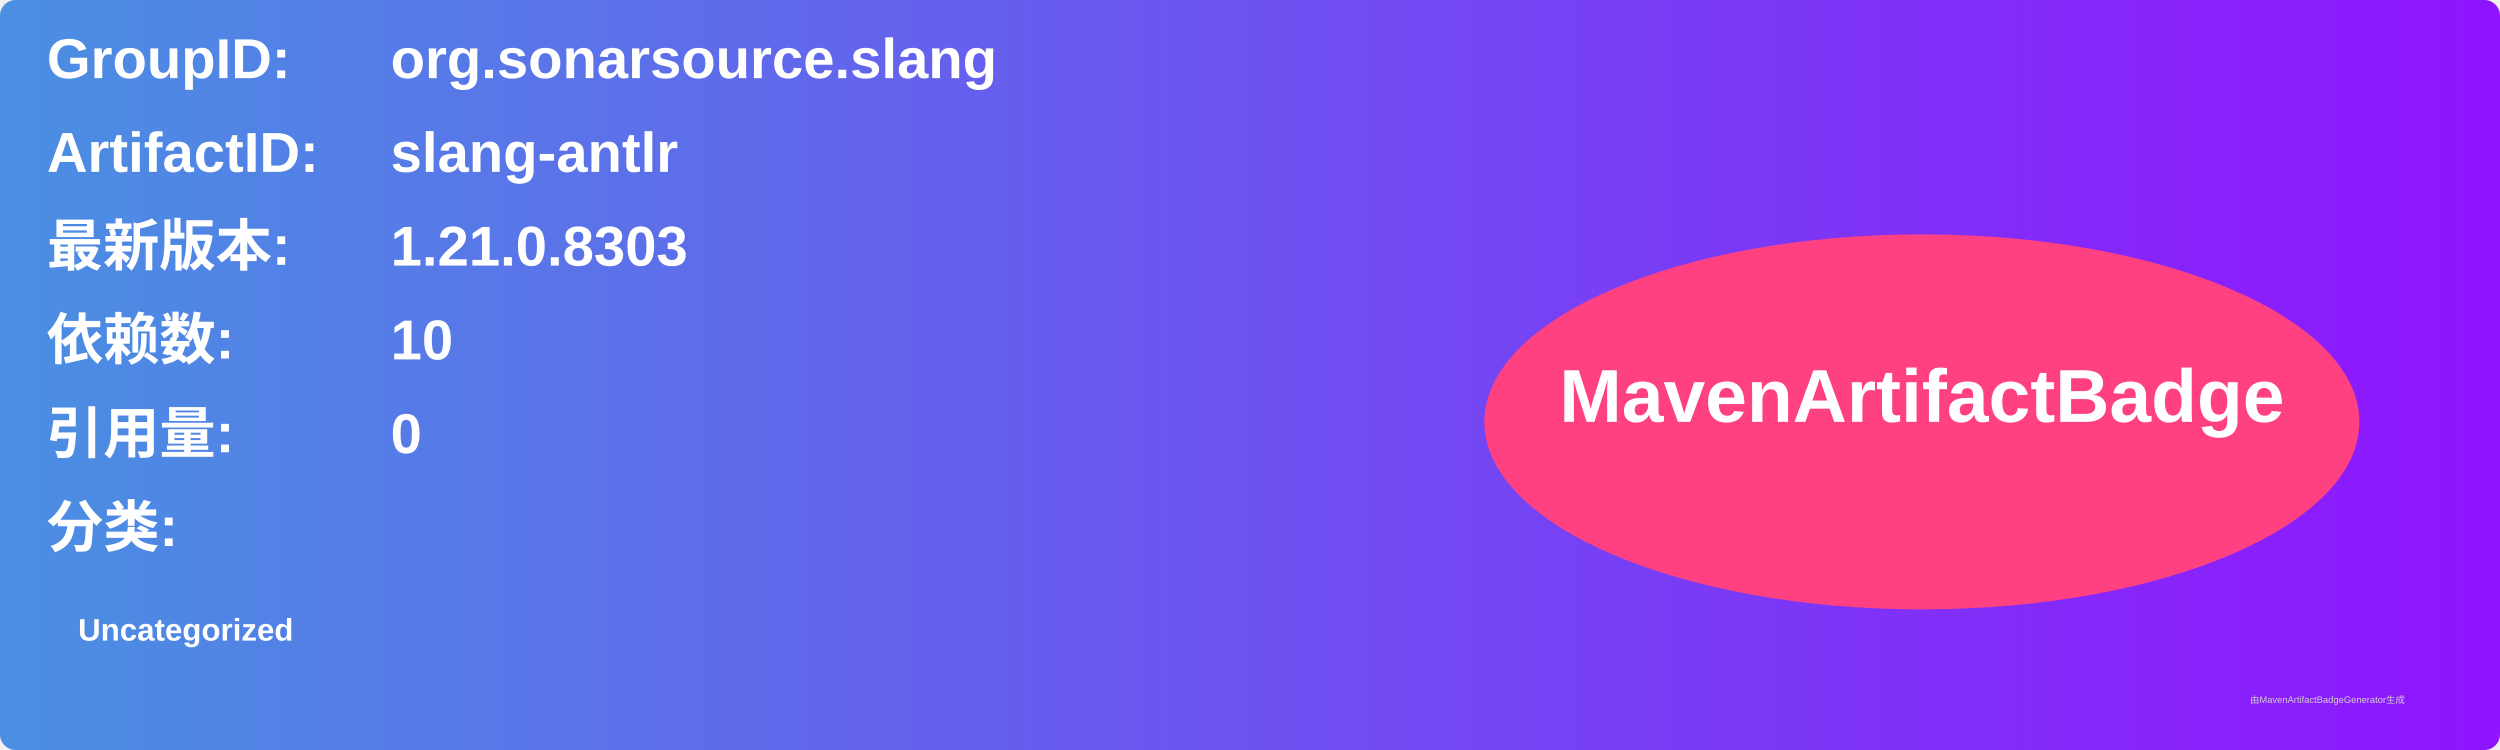
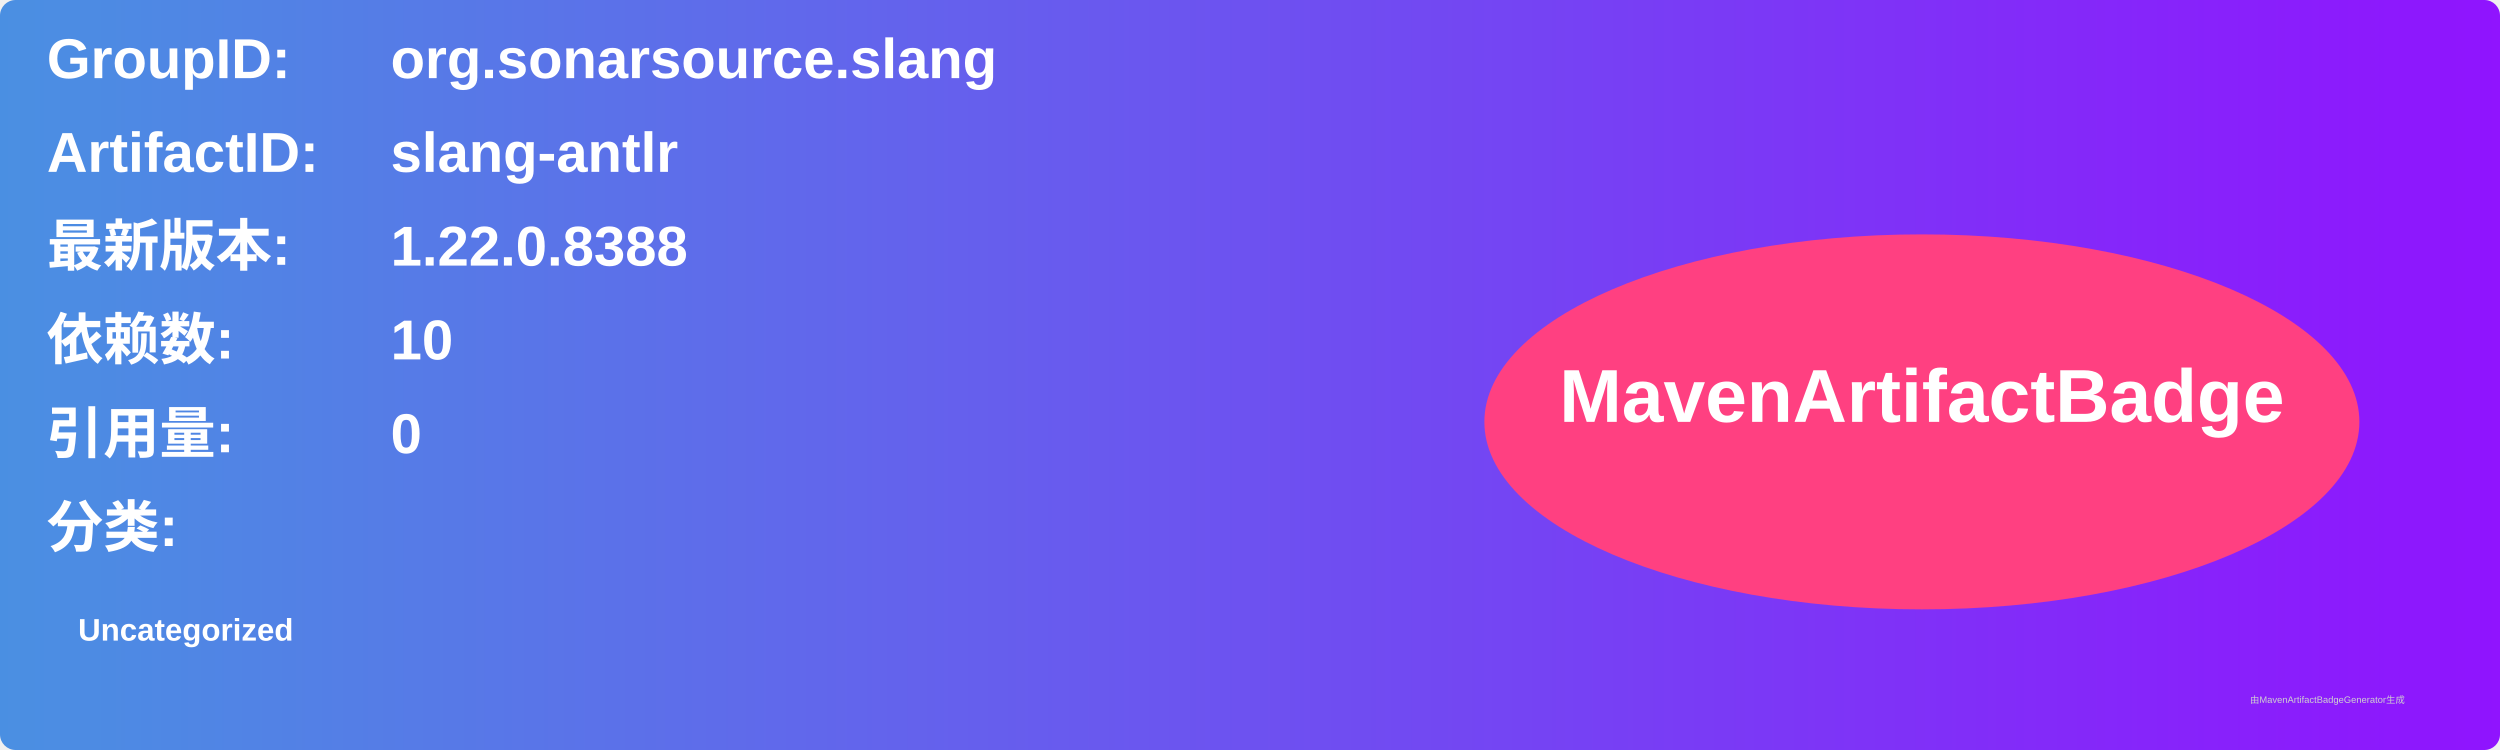
<svg xmlns="http://www.w3.org/2000/svg" width="800" height="240" viewBox="0 0 800 240">
  <linearGradient id="grad" x1="0%" y1="0%" x2="100%" y2="0%">
    <stop offset="0%" stop-color="#4a90e2" />
    <stop offset="100%" stop-color="#9013fe" />
  </linearGradient>
  <rect width="100%" height="100%" rx="5" ry="5" fill="url(#grad)" />
  <g transform="translate(15, 15)">
    <text x="0" y="10" font-family="Arial" font-size="18" fill="white" font-weight="bold" width="260">GroupID:</text>
    <text x="110" y="10" font-family="Arial" font-size="18" fill="white" font-weight="bold" width="460">org.sonarsource.slang</text>
    <text x="0" y="40" font-family="Arial" font-size="18" fill="white" font-weight="bold" width="260">ArtifactID:</text>
    <text x="110" y="40" font-family="Arial" font-size="18" fill="white" font-weight="bold" width="460">slang-antlr</text>
    <text x="0" y="70" font-family="Arial" font-size="18" fill="white" font-weight="bold">最新版本:</text>
    <text x="110" y="70" font-family="Arial" font-size="18" fill="white" font-weight="bold">
-       <tspan font-weight="bold">1.21.0.8303</tspan>
+       <tspan font-weight="bold">1.22.0.8388</tspan>
    </text>
    <text x="0" y="100" font-family="Arial" font-size="18" fill="white" font-weight="bold">依赖数: </text>
    <text x="110" y="100" font-family="Arial" font-size="18" fill="white">
      <tspan font-weight="bold">10</tspan>
    </text>
    <text x="0" y="130" font-family="Arial" font-size="18" fill="white" font-weight="bold">引用量: </text>
    <text x="110" y="130" font-family="Arial" font-size="18" fill="white">
      <tspan font-weight="bold">0</tspan>
    </text>
    <text x="0" y="160" font-family="Arial" font-size="18" fill="white" font-weight="bold">分类:</text>
    <text x="10" y="190" font-family="Arial" font-size="10" fill="white">
      <tspan font-weight="bold">Uncategorized</tspan>
    </text>
    <ellipse cx="600" cy="120" rx="140" ry="60" fill="#ff4081" />
    <text x="600" y="120" text-anchor="middle" font-family="Arial" font-size="24" fill="white" font-weight="bold">MavenArtifactBadge</text>
  </g>
  <text x="720" y="225" font-family="Arial" font-size="3" fill="#d0d0d0">由MavenArtifactBadgeGenerator生成</text>
</svg>
